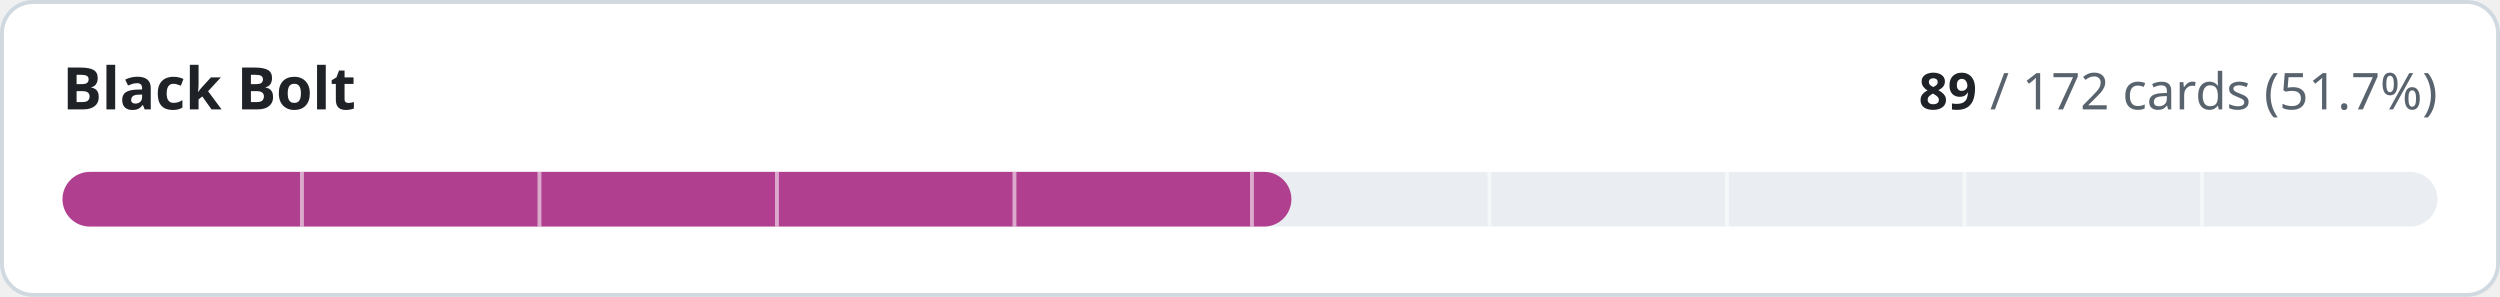
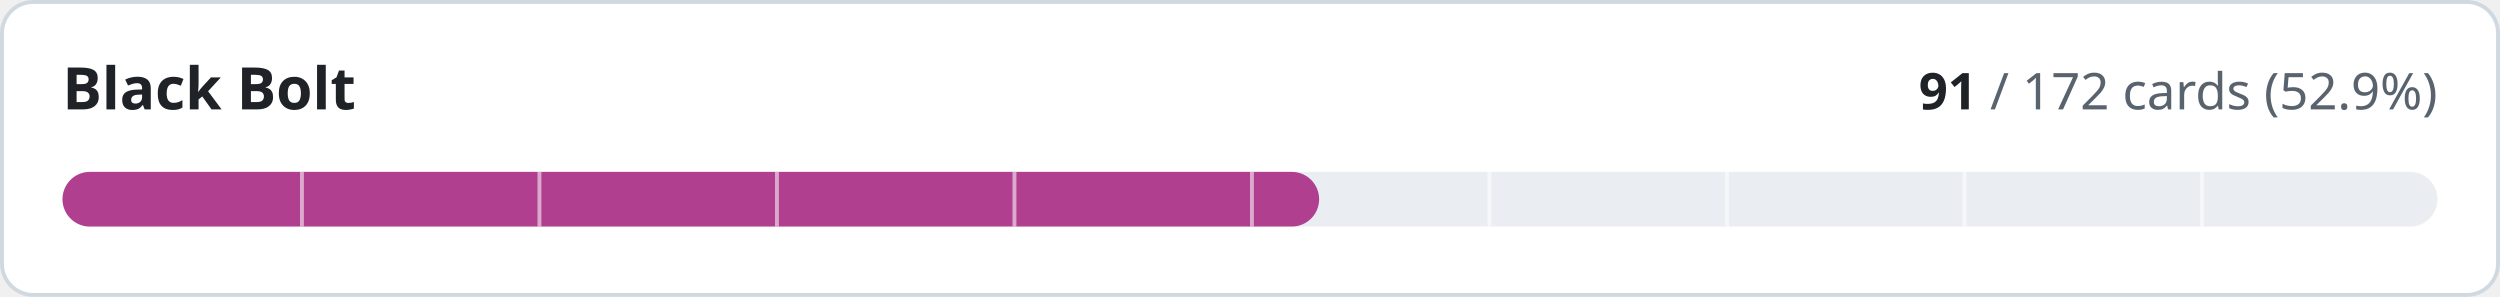
- <svg xmlns="http://www.w3.org/2000/svg" width="640" height="76" viewBox="0 0 640 76" role="img" aria-label="Black Bolt: 89 of 172 cards implemented">
+ <svg xmlns="http://www.w3.org/2000/svg" width="640" height="76" viewBox="0 0 640 76" role="img" aria-label="Black Bolt: 91 of 172 cards implemented">
  <style>
.t{fill:#1f2328}.m{fill:#59636e}.trk{fill:#eaeef2}.bd{stroke:#d1d9e0}.bg{fill:#ffffff}
@media (prefers-color-scheme:dark){.t{fill:#f0f6fc}.m{fill:#9198a1}.trk{fill:#262c36}.bd{stroke:#3d444d}.bg{fill:#0d1117}}
text{font-family:-apple-system,BlinkMacSystemFont,'Segoe UI','Noto Sans',Helvetica,Arial,sans-serif;font-variant-numeric:tabular-nums}
</style>
  <rect class="bg bd" x="0.5" y="0.5" width="639" height="75" rx="8" stroke-width="1" />
  <text class="t" x="16" y="28" font-size="15" font-weight="600">Black Bolt</text>
  <text class="m" x="624" y="28" font-size="13" text-anchor="end">
-     <tspan class="t" font-weight="600">89</tspan> / 172 cards (51.7%)</text>
+     <tspan class="t" font-weight="600">91</tspan> / 172 cards (52.9%)</text>
  <rect class="trk" x="16" y="44" width="608" height="14" rx="7" />
-   <rect x="16" y="44" width="314.6" height="14" rx="7" fill="#b0408f" />
+   <rect x="16" y="44" width="321.7" height="14" rx="7" fill="#b0408f" />
  <rect x="76.8" y="44" width="1" height="14" class="bg" opacity="0.55" />
  <rect x="137.6" y="44" width="1" height="14" class="bg" opacity="0.55" />
  <rect x="198.4" y="44" width="1" height="14" class="bg" opacity="0.55" />
  <rect x="259.2" y="44" width="1" height="14" class="bg" opacity="0.55" />
  <rect x="320.0" y="44" width="1" height="14" class="bg" opacity="0.55" />
  <rect x="380.8" y="44" width="1" height="14" class="bg" opacity="0.55" />
  <rect x="441.6" y="44" width="1" height="14" class="bg" opacity="0.55" />
  <rect x="502.4" y="44" width="1" height="14" class="bg" opacity="0.55" />
  <rect x="563.2" y="44" width="1" height="14" class="bg" opacity="0.55" />
</svg>
